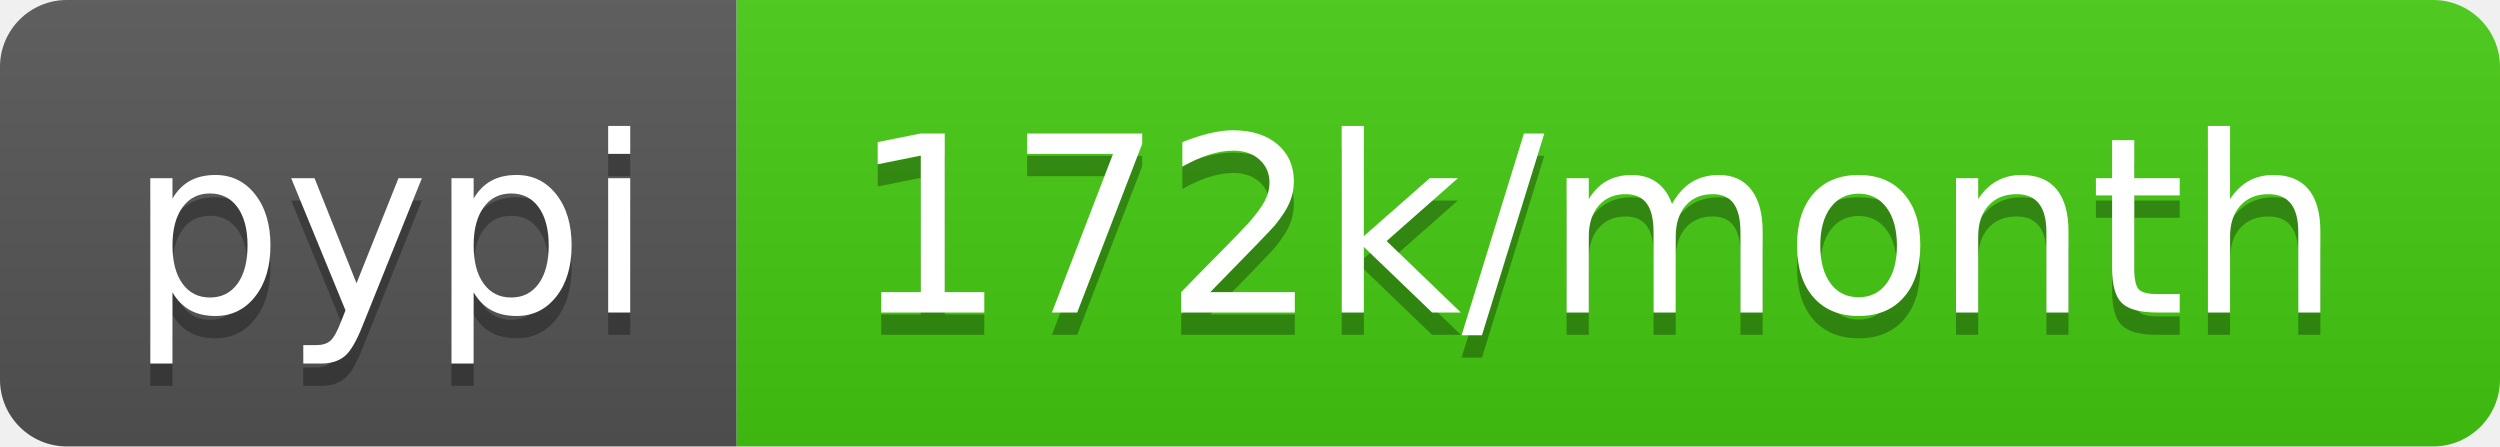
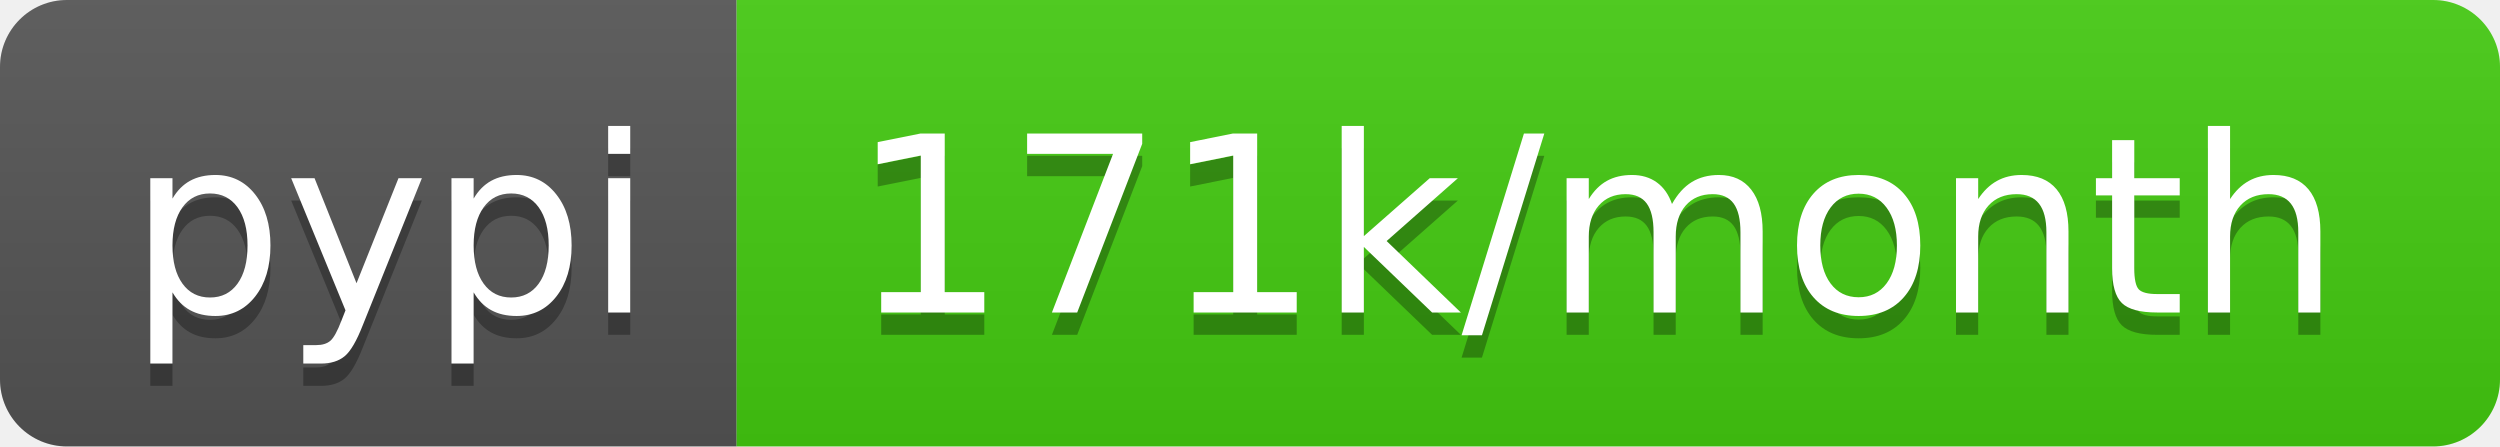
- <svg xmlns="http://www.w3.org/2000/svg" width="112" height="20" role="img" aria-label="pypi: 172k/month">
+ <svg xmlns="http://www.w3.org/2000/svg" width="112" height="20" role="img" aria-label="pypi: 171k/month">
  <linearGradient id="s" x2="0" y2="100%">
    <stop offset="0" stop-color="#bbb" stop-opacity=".1" />
    <stop offset="1" stop-opacity=".1" />
  </linearGradient>
  <clipPath id="r">
    <rect width="112" height="20" rx="3" fill="#fff" />
  </clipPath>
  <g clip-path="url(#r)">
    <rect width="33" height="20" fill="#555" />
    <rect x="33" width="79" height="20" fill="#4c1" />
    <rect width="112" height="20" fill="url(#s)" />
  </g>
  <g fill="#fff" text-anchor="middle" font-family="Verdana,Geneva,DejaVu Sans,sans-serif" text-rendering="geometricPrecision" font-size="110">
    <text aria-hidden="true" x="175" y="150" fill="#010101" fill-opacity=".3" transform="scale(.1)" textLength="230">pypi</text>
    <text x="175" y="140" transform="scale(.1)" fill="#fff" textLength="230">pypi</text>
-     <text aria-hidden="true" x="715" y="150" fill="#010101" fill-opacity=".3" transform="scale(.1)" textLength="690">172k/month</text>
-     <text x="715" y="140" transform="scale(.1)" fill="#fff" textLength="690">172k/month</text>
+     <text aria-hidden="true" x="715" y="150" fill="#010101" fill-opacity=".3" transform="scale(.1)" textLength="690">171k/month</text>
+     <text x="715" y="140" transform="scale(.1)" fill="#fff" textLength="690">171k/month</text>
  </g>
</svg>
